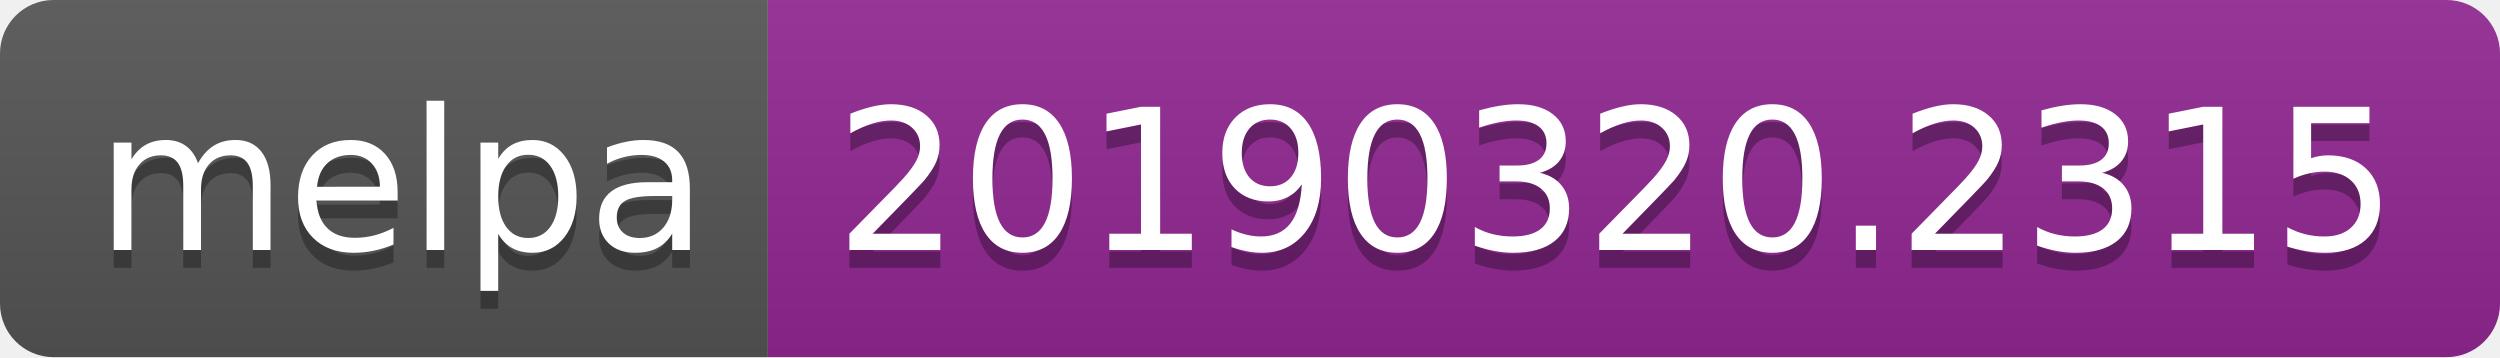
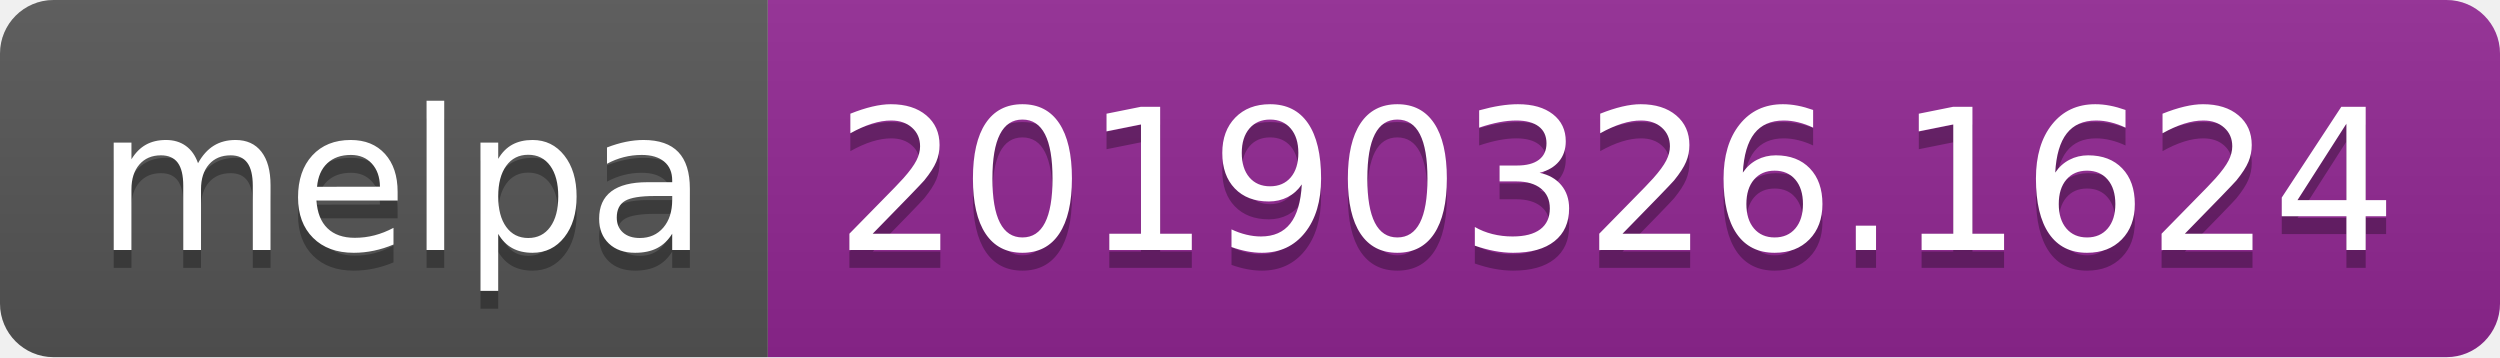
<svg xmlns="http://www.w3.org/2000/svg" width="140" height="20">
  <linearGradient id="b" x2="0" y2="100%">
    <stop offset="0" stop-color="#bbb" stop-opacity=".1" />
    <stop offset="1" stop-opacity=".1" />
  </linearGradient>
  <clipPath id="a">
    <rect width="140" height="20" rx="3" fill="#fff" />
  </clipPath>
  <g clip-path="url(#a)">
    <path fill="#555" d="M0 0h43v20H0z" />
    <path fill="#922793" d="M43 0h97v20H43z" />
    <path fill="url(#b)" d="M0 0h140v20H0z" />
  </g>
  <g fill="#fff" text-anchor="middle" font-family="DejaVu Sans,Verdana,Geneva,sans-serif" font-size="110">
    <text x="225" y="150" fill="#010101" fill-opacity=".3" transform="scale(.1)" textLength="330">melpa</text>
    <text x="225" y="140" transform="scale(.1)" textLength="330">melpa</text>
-     <text x="905" y="150" fill="#010101" fill-opacity=".3" transform="scale(.1)" textLength="870">20190320.2315</text>
-     <text x="905" y="140" transform="scale(.1)" textLength="870">20190320.2315</text>
+     <text x="905" y="150" fill="#010101" fill-opacity=".3" transform="scale(.1)" textLength="870">20190326.1624</text>
+     <text x="905" y="140" transform="scale(.1)" textLength="870">20190326.1624</text>
  </g>
</svg>
